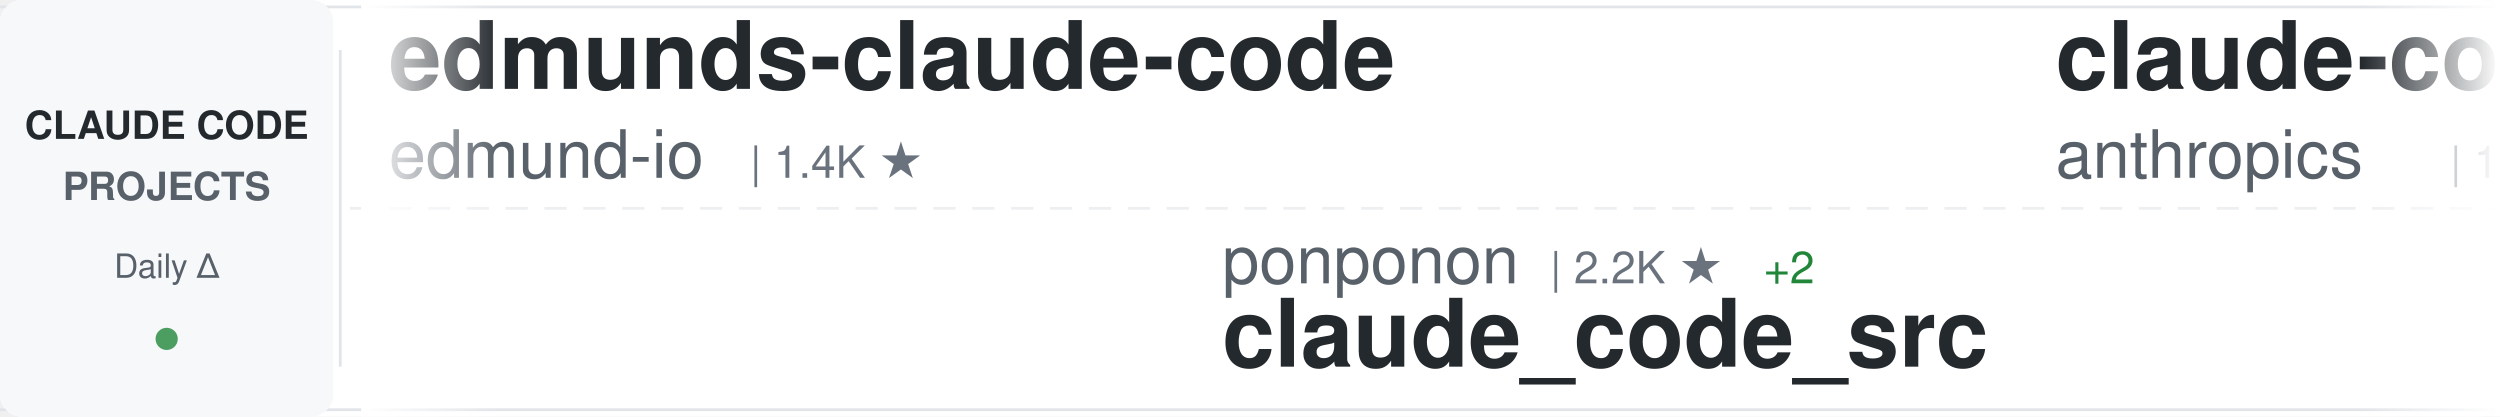
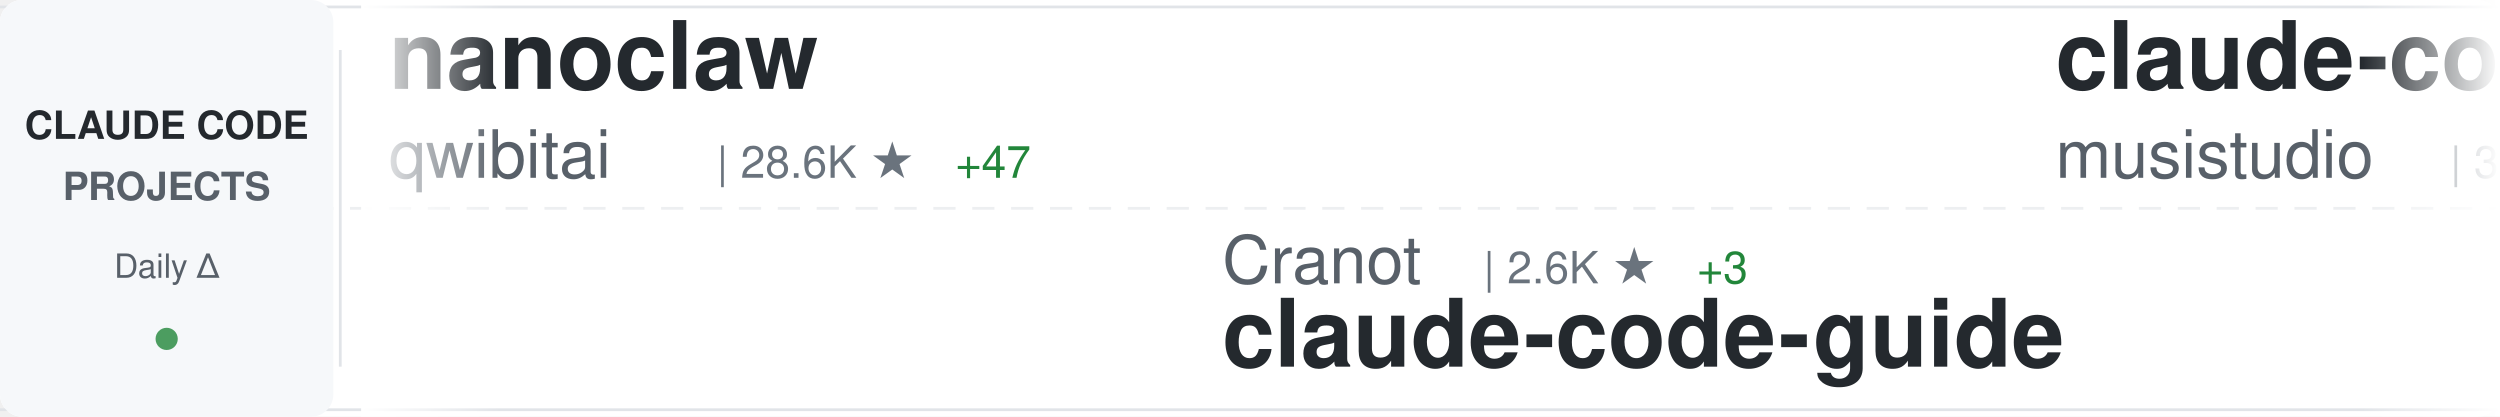
<svg xmlns="http://www.w3.org/2000/svg" width="900" height="150">
  <defs>
    <linearGradient id="awesomeLeftFade" x1="0%" y1="0%" x2="100%" y2="0%">
      <stop offset="0%" style="stop-color:#ffffff;stop-opacity:1" />
      <stop offset="100%" style="stop-color:#ffffff;stop-opacity:0" />
    </linearGradient>
    <linearGradient id="awesomeRightFade" x1="0%" y1="0%" x2="100%" y2="0%">
      <stop offset="0%" style="stop-color:#ffffff;stop-opacity:0" />
      <stop offset="100%" style="stop-color:#ffffff;stop-opacity:1" />
    </linearGradient>
  </defs>
  <rect width="900" height="150" fill="#ffffff" rx="8" />
  <rect x="0" y="2" width="900" height="1" fill="#e1e4e8" />
  <rect x="0" y="147" width="900" height="1" fill="#e1e4e8" />
  <line x1="0" y1="75" x2="900" y2="75" stroke="#e1e4e8" stroke-width="1" stroke-dasharray="8 6" opacity="0.6" />
  <rect x="0" y="0" width="120" height="150" fill="#f6f8fa" rx="8" />
  <text x="60" y="50" font-family="-apple-system, BlinkMacSystemFont, 'Segoe UI', Helvetica, Arial, sans-serif" font-size="14" font-weight="600" fill="#24292e" text-anchor="middle">CLAUDE CODE</text>
  <text x="60" y="72" font-family="-apple-system, BlinkMacSystemFont, 'Segoe UI', Helvetica, Arial, sans-serif" font-size="14" font-weight="600" fill="#586069" text-anchor="middle">PROJECTS</text>
  <text x="60" y="100" font-family="-apple-system, BlinkMacSystemFont, 'Segoe UI', Helvetica, Arial, sans-serif" font-size="12" font-weight="500" fill="#586069" text-anchor="middle">Daily Δ</text>
  <circle cx="60" cy="122" r="4" fill="#22863a" opacity="0.8" />
  <rect x="122" y="18" width="1" height="114" fill="#e1e4e8" />
  <clipPath id="awesomeTickerClip">
    <rect x="130" y="0" width="770" height="150" />
  </clipPath>
  <g clip-path="url(#awesomeTickerClip)">
    <g id="awesomeTickerItems">
      <animateTransform attributeName="transform" attributeType="XML" type="translate" from="0 0" to="-3000 0" dur="54s" repeatCount="indefinite" />
      <g transform="translate(0, 0)">
-         <text x="140" y="32" font-family="-apple-system, BlinkMacSystemFont, 'Segoe UI', Helvetica, Arial, sans-serif" font-size="34" font-weight="600" fill="#24292e">edmunds-claude-code</text>
-         <text x="140" y="64" font-family="-apple-system, BlinkMacSystemFont, 'Segoe UI', Helvetica, Arial, sans-serif" font-size="24" font-weight="400" fill="#586069">edmund-io</text>
-         <text x="270" y="64" font-family="-apple-system, BlinkMacSystemFont, 'Segoe UI', Helvetica, Arial, sans-serif" font-size="16" font-weight="500" fill="#6a737d">| 1.4K ★</text>
+         <text x="140" y="32" font-family="-apple-system, BlinkMacSystemFont, 'Segoe UI', Helvetica, Arial, sans-serif" font-size="34" font-weight="600" fill="#24292e">nanoclaw</text>
+         <text x="140" y="64" font-family="-apple-system, BlinkMacSystemFont, 'Segoe UI', Helvetica, Arial, sans-serif" font-size="24" font-weight="400" fill="#586069">qwibitai</text>
+         <text x="258" y="64" font-family="-apple-system, BlinkMacSystemFont, 'Segoe UI', Helvetica, Arial, sans-serif" font-size="16" font-weight="500" fill="#6a737d">| 28.6K ★</text>
+         <text x="344" y="64" font-family="-apple-system, BlinkMacSystemFont, 'Segoe UI', Helvetica, Arial, sans-serif" font-size="16" font-weight="500" fill="#22863a"> +47</text>
      </g>
      <g transform="translate(300, 0)">
-         <text x="140" y="102" font-family="-apple-system, BlinkMacSystemFont, 'Segoe UI', Helvetica, Arial, sans-serif" font-size="24" font-weight="400" fill="#586069">ponponon</text>
-         <text x="258" y="102" font-family="-apple-system, BlinkMacSystemFont, 'Segoe UI', Helvetica, Arial, sans-serif" font-size="16" font-weight="500" fill="#6a737d">| 2.2K ★</text>
-         <text x="335" y="102" font-family="-apple-system, BlinkMacSystemFont, 'Segoe UI', Helvetica, Arial, sans-serif" font-size="16" font-weight="500" fill="#22863a"> +2</text>
-         <text x="140" y="132" font-family="-apple-system, BlinkMacSystemFont, 'Segoe UI', Helvetica, Arial, sans-serif" font-size="34" font-weight="600" fill="#24292e">claude_code_src</text>
+         <text x="140" y="102" font-family="-apple-system, BlinkMacSystemFont, 'Segoe UI', Helvetica, Arial, sans-serif" font-size="24" font-weight="400" fill="#586069">Cranot</text>
+         <text x="234" y="102" font-family="-apple-system, BlinkMacSystemFont, 'Segoe UI', Helvetica, Arial, sans-serif" font-size="16" font-weight="500" fill="#6a737d">| 2.6K ★</text>
+         <text x="311" y="102" font-family="-apple-system, BlinkMacSystemFont, 'Segoe UI', Helvetica, Arial, sans-serif" font-size="16" font-weight="500" fill="#22863a"> +3</text>
+         <text x="140" y="132" font-family="-apple-system, BlinkMacSystemFont, 'Segoe UI', Helvetica, Arial, sans-serif" font-size="34" font-weight="600" fill="#24292e">claude-code-guide</text>
      </g>
      <g transform="translate(600, 0)">
-         <text x="140" y="32" font-family="-apple-system, BlinkMacSystemFont, 'Segoe UI', Helvetica, Arial, sans-serif" font-size="34" font-weight="600" fill="#24292e">claude-code</text>
-         <text x="140" y="64" font-family="-apple-system, BlinkMacSystemFont, 'Segoe UI', Helvetica, Arial, sans-serif" font-size="24" font-weight="400" fill="#586069">anthropics</text>
-         <text x="282" y="64" font-family="-apple-system, BlinkMacSystemFont, 'Segoe UI', Helvetica, Arial, sans-serif" font-size="16" font-weight="500" fill="#6a737d">| 120.8K ★</text>
-         <text x="377" y="64" font-family="-apple-system, BlinkMacSystemFont, 'Segoe UI', Helvetica, Arial, sans-serif" font-size="16" font-weight="500" fill="#22863a"> +326</text>
+         <text x="140" y="32" font-family="-apple-system, BlinkMacSystemFont, 'Segoe UI', Helvetica, Arial, sans-serif" font-size="34" font-weight="600" fill="#24292e">claude-code-router</text>
+         <text x="140" y="64" font-family="-apple-system, BlinkMacSystemFont, 'Segoe UI', Helvetica, Arial, sans-serif" font-size="24" font-weight="400" fill="#586069">musistudio</text>
+         <text x="282" y="64" font-family="-apple-system, BlinkMacSystemFont, 'Segoe UI', Helvetica, Arial, sans-serif" font-size="16" font-weight="500" fill="#6a737d">| 33.5K ★</text>
+         <text x="368" y="64" font-family="-apple-system, BlinkMacSystemFont, 'Segoe UI', Helvetica, Arial, sans-serif" font-size="16" font-weight="500" fill="#22863a"> +81</text>
      </g>
      <g transform="translate(900, 0)">
-         <text x="140" y="102" font-family="-apple-system, BlinkMacSystemFont, 'Segoe UI', Helvetica, Arial, sans-serif" font-size="24" font-weight="400" fill="#586069">Njengah</text>
-         <text x="246" y="102" font-family="-apple-system, BlinkMacSystemFont, 'Segoe UI', Helvetica, Arial, sans-serif" font-size="16" font-weight="500" fill="#6a737d">| 1.7K ★</text>
-         <text x="323" y="102" font-family="-apple-system, BlinkMacSystemFont, 'Segoe UI', Helvetica, Arial, sans-serif" font-size="16" font-weight="500" fill="#22863a"> +2</text>
-         <text x="140" y="132" font-family="-apple-system, BlinkMacSystemFont, 'Segoe UI', Helvetica, Arial, sans-serif" font-size="34" font-weight="600" fill="#24292e">claude-code-cheat-sheet</text>
+         <text x="140" y="102" font-family="-apple-system, BlinkMacSystemFont, 'Segoe UI', Helvetica, Arial, sans-serif" font-size="24" font-weight="400" fill="#586069">chauncygu</text>
+         <text x="270" y="102" font-family="-apple-system, BlinkMacSystemFont, 'Segoe UI', Helvetica, Arial, sans-serif" font-size="16" font-weight="500" fill="#6a737d">| 2.4K ★</text>
+         <text x="347" y="102" font-family="-apple-system, BlinkMacSystemFont, 'Segoe UI', Helvetica, Arial, sans-serif" font-size="16" font-weight="500" fill="#22863a"> +7</text>
+         <text x="140" y="132" font-family="-apple-system, BlinkMacSystemFont, 'Segoe UI', Helvetica, Arial, sans-serif" font-size="34" font-weight="600" fill="#24292e">collection-claude-code-s...</text>
      </g>
      <g transform="translate(1200, 0)">
-         <text x="140" y="32" font-family="-apple-system, BlinkMacSystemFont, 'Segoe UI', Helvetica, Arial, sans-serif" font-size="34" font-weight="600" fill="#24292e">claude-code-base-action</text>
-         <text x="140" y="64" font-family="-apple-system, BlinkMacSystemFont, 'Segoe UI', Helvetica, Arial, sans-serif" font-size="24" font-weight="400" fill="#586069">anthropics</text>
-         <text x="282" y="64" font-family="-apple-system, BlinkMacSystemFont, 'Segoe UI', Helvetica, Arial, sans-serif" font-size="16" font-weight="500" fill="#6a737d">| 806 ★</text>
-         <text x="350" y="64" font-family="-apple-system, BlinkMacSystemFont, 'Segoe UI', Helvetica, Arial, sans-serif" font-size="16" font-weight="500" fill="#22863a"> +1</text>
+         <text x="140" y="32" font-family="-apple-system, BlinkMacSystemFont, 'Segoe UI', Helvetica, Arial, sans-serif" font-size="34" font-weight="600" fill="#24292e">cc-switch</text>
+         <text x="140" y="64" font-family="-apple-system, BlinkMacSystemFont, 'Segoe UI', Helvetica, Arial, sans-serif" font-size="24" font-weight="400" fill="#586069">farion1231</text>
+         <text x="282" y="64" font-family="-apple-system, BlinkMacSystemFont, 'Segoe UI', Helvetica, Arial, sans-serif" font-size="16" font-weight="500" fill="#6a737d">| 60.8K ★</text>
+         <text x="368" y="64" font-family="-apple-system, BlinkMacSystemFont, 'Segoe UI', Helvetica, Arial, sans-serif" font-size="16" font-weight="500" fill="#22863a"> +1.3K</text>
      </g>
      <g transform="translate(1500, 0)">
-         <text x="140" y="102" font-family="-apple-system, BlinkMacSystemFont, 'Segoe UI', Helvetica, Arial, sans-serif" font-size="24" font-weight="400" fill="#586069">VineeTagarwaL-code</text>
-         <text x="378" y="102" font-family="-apple-system, BlinkMacSystemFont, 'Segoe UI', Helvetica, Arial, sans-serif" font-size="16" font-weight="500" fill="#6a737d">| 274 ★</text>
-         <text x="140" y="132" font-family="-apple-system, BlinkMacSystemFont, 'Segoe UI', Helvetica, Arial, sans-serif" font-size="34" font-weight="600" fill="#24292e">claude-code</text>
+         <text x="140" y="102" font-family="-apple-system, BlinkMacSystemFont, 'Segoe UI', Helvetica, Arial, sans-serif" font-size="24" font-weight="400" fill="#586069">AICoderTudou</text>
+         <text x="306" y="102" font-family="-apple-system, BlinkMacSystemFont, 'Segoe UI', Helvetica, Arial, sans-serif" font-size="16" font-weight="500" fill="#6a737d">| 497 ★</text>
+         <text x="140" y="132" font-family="-apple-system, BlinkMacSystemFont, 'Segoe UI', Helvetica, Arial, sans-serif" font-size="34" font-weight="600" fill="#24292e">claude-code-tudou</text>
      </g>
      <g transform="translate(1800, 0)">
-         <text x="140" y="32" font-family="-apple-system, BlinkMacSystemFont, 'Segoe UI', Helvetica, Arial, sans-serif" font-size="34" font-weight="600" fill="#24292e">ralph-claude-code</text>
-         <text x="140" y="64" font-family="-apple-system, BlinkMacSystemFont, 'Segoe UI', Helvetica, Arial, sans-serif" font-size="24" font-weight="400" fill="#586069">frankbria</text>
-         <text x="270" y="64" font-family="-apple-system, BlinkMacSystemFont, 'Segoe UI', Helvetica, Arial, sans-serif" font-size="16" font-weight="500" fill="#6a737d">| 9.0K ★</text>
-         <text x="347" y="64" font-family="-apple-system, BlinkMacSystemFont, 'Segoe UI', Helvetica, Arial, sans-serif" font-size="16" font-weight="500" fill="#22863a"> +11</text>
+         <text x="140" y="32" font-family="-apple-system, BlinkMacSystemFont, 'Segoe UI', Helvetica, Arial, sans-serif" font-size="34" font-weight="600" fill="#24292e">claude-code</text>
+         <text x="140" y="64" font-family="-apple-system, BlinkMacSystemFont, 'Segoe UI', Helvetica, Arial, sans-serif" font-size="24" font-weight="400" fill="#586069">jarmuine</text>
+         <text x="258" y="64" font-family="-apple-system, BlinkMacSystemFont, 'Segoe UI', Helvetica, Arial, sans-serif" font-size="16" font-weight="500" fill="#6a737d">| 2.1K ★</text>
+         <text x="335" y="64" font-family="-apple-system, BlinkMacSystemFont, 'Segoe UI', Helvetica, Arial, sans-serif" font-size="16" font-weight="500" fill="#22863a"> +2</text>
      </g>
      <g transform="translate(2100, 0)">
-         <text x="140" y="102" font-family="-apple-system, BlinkMacSystemFont, 'Segoe UI', Helvetica, Arial, sans-serif" font-size="24" font-weight="400" fill="#586069">anthropics</text>
-         <text x="282" y="102" font-family="-apple-system, BlinkMacSystemFont, 'Segoe UI', Helvetica, Arial, sans-serif" font-size="16" font-weight="500" fill="#6a737d">| 128.7K ★</text>
-         <text x="377" y="102" font-family="-apple-system, BlinkMacSystemFont, 'Segoe UI', Helvetica, Arial, sans-serif" font-size="16" font-weight="500" fill="#22863a"> +536</text>
-         <text x="140" y="132" font-family="-apple-system, BlinkMacSystemFont, 'Segoe UI', Helvetica, Arial, sans-serif" font-size="34" font-weight="600" fill="#24292e">skills</text>
+         <text x="140" y="102" font-family="-apple-system, BlinkMacSystemFont, 'Segoe UI', Helvetica, Arial, sans-serif" font-size="24" font-weight="400" fill="#586069">diet103</text>
+         <text x="246" y="102" font-family="-apple-system, BlinkMacSystemFont, 'Segoe UI', Helvetica, Arial, sans-serif" font-size="16" font-weight="500" fill="#6a737d">| 9.6K ★</text>
+         <text x="323" y="102" font-family="-apple-system, BlinkMacSystemFont, 'Segoe UI', Helvetica, Arial, sans-serif" font-size="16" font-weight="500" fill="#22863a"> +3</text>
+         <text x="140" y="132" font-family="-apple-system, BlinkMacSystemFont, 'Segoe UI', Helvetica, Arial, sans-serif" font-size="34" font-weight="600" fill="#24292e">claude-code-infrastructu...</text>
      </g>
      <g transform="translate(2400, 0)">
-         <text x="140" y="32" font-family="-apple-system, BlinkMacSystemFont, 'Segoe UI', Helvetica, Arial, sans-serif" font-size="34" font-weight="600" fill="#24292e">claude-code-tips</text>
-         <text x="140" y="64" font-family="-apple-system, BlinkMacSystemFont, 'Segoe UI', Helvetica, Arial, sans-serif" font-size="24" font-weight="400" fill="#586069">ykdojo</text>
-         <text x="234" y="64" font-family="-apple-system, BlinkMacSystemFont, 'Segoe UI', Helvetica, Arial, sans-serif" font-size="16" font-weight="500" fill="#6a737d">| 8.1K ★</text>
-         <text x="311" y="64" font-family="-apple-system, BlinkMacSystemFont, 'Segoe UI', Helvetica, Arial, sans-serif" font-size="16" font-weight="500" fill="#22863a"> +22</text>
+         <text x="140" y="32" font-family="-apple-system, BlinkMacSystemFont, 'Segoe UI', Helvetica, Arial, sans-serif" font-size="34" font-weight="600" fill="#24292e">claude-code-system-promp...</text>
+         <text x="140" y="64" font-family="-apple-system, BlinkMacSystemFont, 'Segoe UI', Helvetica, Arial, sans-serif" font-size="24" font-weight="400" fill="#586069">Piebald-AI</text>
+         <text x="282" y="64" font-family="-apple-system, BlinkMacSystemFont, 'Segoe UI', Helvetica, Arial, sans-serif" font-size="16" font-weight="500" fill="#6a737d">| 10.0K ★</text>
+         <text x="368" y="64" font-family="-apple-system, BlinkMacSystemFont, 'Segoe UI', Helvetica, Arial, sans-serif" font-size="16" font-weight="500" fill="#22863a"> +48</text>
      </g>
      <g transform="translate(2700, 0)">
-         <text x="140" y="102" font-family="-apple-system, BlinkMacSystemFont, 'Segoe UI', Helvetica, Arial, sans-serif" font-size="24" font-weight="400" fill="#586069">zstmfhy</text>
-         <text x="246" y="102" font-family="-apple-system, BlinkMacSystemFont, 'Segoe UI', Helvetica, Arial, sans-serif" font-size="16" font-weight="500" fill="#6a737d">| 190 ★</text>
-         <text x="140" y="132" font-family="-apple-system, BlinkMacSystemFont, 'Segoe UI', Helvetica, Arial, sans-serif" font-size="34" font-weight="600" fill="#24292e">Claude-code</text>
+         <text x="140" y="102" font-family="-apple-system, BlinkMacSystemFont, 'Segoe UI', Helvetica, Arial, sans-serif" font-size="24" font-weight="400" fill="#586069">fuergaosi233</text>
+         <text x="306" y="102" font-family="-apple-system, BlinkMacSystemFont, 'Segoe UI', Helvetica, Arial, sans-serif" font-size="16" font-weight="500" fill="#6a737d">| 2.6K ★</text>
+         <text x="383" y="102" font-family="-apple-system, BlinkMacSystemFont, 'Segoe UI', Helvetica, Arial, sans-serif" font-size="16" font-weight="500" fill="#22863a"> +6</text>
+         <text x="140" y="132" font-family="-apple-system, BlinkMacSystemFont, 'Segoe UI', Helvetica, Arial, sans-serif" font-size="34" font-weight="600" fill="#24292e">claude-code-proxy</text>
      </g>
      <g transform="translate(3000, 0)">
-         <text x="140" y="32" font-family="-apple-system, BlinkMacSystemFont, 'Segoe UI', Helvetica, Arial, sans-serif" font-size="34" font-weight="600" fill="#24292e">edmunds-claude-code</text>
-         <text x="140" y="64" font-family="-apple-system, BlinkMacSystemFont, 'Segoe UI', Helvetica, Arial, sans-serif" font-size="24" font-weight="400" fill="#586069">edmund-io</text>
-         <text x="270" y="64" font-family="-apple-system, BlinkMacSystemFont, 'Segoe UI', Helvetica, Arial, sans-serif" font-size="16" font-weight="500" fill="#6a737d">| 1.4K ★</text>
+         <text x="140" y="32" font-family="-apple-system, BlinkMacSystemFont, 'Segoe UI', Helvetica, Arial, sans-serif" font-size="34" font-weight="600" fill="#24292e">nanoclaw</text>
+         <text x="140" y="64" font-family="-apple-system, BlinkMacSystemFont, 'Segoe UI', Helvetica, Arial, sans-serif" font-size="24" font-weight="400" fill="#586069">qwibitai</text>
+         <text x="258" y="64" font-family="-apple-system, BlinkMacSystemFont, 'Segoe UI', Helvetica, Arial, sans-serif" font-size="16" font-weight="500" fill="#6a737d">| 28.6K ★</text>
+         <text x="344" y="64" font-family="-apple-system, BlinkMacSystemFont, 'Segoe UI', Helvetica, Arial, sans-serif" font-size="16" font-weight="500" fill="#22863a"> +47</text>
      </g>
      <g transform="translate(3300, 0)">
-         <text x="140" y="102" font-family="-apple-system, BlinkMacSystemFont, 'Segoe UI', Helvetica, Arial, sans-serif" font-size="24" font-weight="400" fill="#586069">ponponon</text>
-         <text x="258" y="102" font-family="-apple-system, BlinkMacSystemFont, 'Segoe UI', Helvetica, Arial, sans-serif" font-size="16" font-weight="500" fill="#6a737d">| 2.2K ★</text>
-         <text x="335" y="102" font-family="-apple-system, BlinkMacSystemFont, 'Segoe UI', Helvetica, Arial, sans-serif" font-size="16" font-weight="500" fill="#22863a"> +2</text>
-         <text x="140" y="132" font-family="-apple-system, BlinkMacSystemFont, 'Segoe UI', Helvetica, Arial, sans-serif" font-size="34" font-weight="600" fill="#24292e">claude_code_src</text>
+         <text x="140" y="102" font-family="-apple-system, BlinkMacSystemFont, 'Segoe UI', Helvetica, Arial, sans-serif" font-size="24" font-weight="400" fill="#586069">Cranot</text>
+         <text x="234" y="102" font-family="-apple-system, BlinkMacSystemFont, 'Segoe UI', Helvetica, Arial, sans-serif" font-size="16" font-weight="500" fill="#6a737d">| 2.6K ★</text>
+         <text x="311" y="102" font-family="-apple-system, BlinkMacSystemFont, 'Segoe UI', Helvetica, Arial, sans-serif" font-size="16" font-weight="500" fill="#22863a"> +3</text>
+         <text x="140" y="132" font-family="-apple-system, BlinkMacSystemFont, 'Segoe UI', Helvetica, Arial, sans-serif" font-size="34" font-weight="600" fill="#24292e">claude-code-guide</text>
      </g>
      <g transform="translate(3600, 0)">
-         <text x="140" y="32" font-family="-apple-system, BlinkMacSystemFont, 'Segoe UI', Helvetica, Arial, sans-serif" font-size="34" font-weight="600" fill="#24292e">claude-code</text>
-         <text x="140" y="64" font-family="-apple-system, BlinkMacSystemFont, 'Segoe UI', Helvetica, Arial, sans-serif" font-size="24" font-weight="400" fill="#586069">anthropics</text>
-         <text x="282" y="64" font-family="-apple-system, BlinkMacSystemFont, 'Segoe UI', Helvetica, Arial, sans-serif" font-size="16" font-weight="500" fill="#6a737d">| 120.8K ★</text>
-         <text x="377" y="64" font-family="-apple-system, BlinkMacSystemFont, 'Segoe UI', Helvetica, Arial, sans-serif" font-size="16" font-weight="500" fill="#22863a"> +326</text>
+         <text x="140" y="32" font-family="-apple-system, BlinkMacSystemFont, 'Segoe UI', Helvetica, Arial, sans-serif" font-size="34" font-weight="600" fill="#24292e">claude-code-router</text>
+         <text x="140" y="64" font-family="-apple-system, BlinkMacSystemFont, 'Segoe UI', Helvetica, Arial, sans-serif" font-size="24" font-weight="400" fill="#586069">musistudio</text>
+         <text x="282" y="64" font-family="-apple-system, BlinkMacSystemFont, 'Segoe UI', Helvetica, Arial, sans-serif" font-size="16" font-weight="500" fill="#6a737d">| 33.5K ★</text>
+         <text x="368" y="64" font-family="-apple-system, BlinkMacSystemFont, 'Segoe UI', Helvetica, Arial, sans-serif" font-size="16" font-weight="500" fill="#22863a"> +81</text>
      </g>
      <g transform="translate(3900, 0)">
-         <text x="140" y="102" font-family="-apple-system, BlinkMacSystemFont, 'Segoe UI', Helvetica, Arial, sans-serif" font-size="24" font-weight="400" fill="#586069">Njengah</text>
-         <text x="246" y="102" font-family="-apple-system, BlinkMacSystemFont, 'Segoe UI', Helvetica, Arial, sans-serif" font-size="16" font-weight="500" fill="#6a737d">| 1.7K ★</text>
-         <text x="323" y="102" font-family="-apple-system, BlinkMacSystemFont, 'Segoe UI', Helvetica, Arial, sans-serif" font-size="16" font-weight="500" fill="#22863a"> +2</text>
-         <text x="140" y="132" font-family="-apple-system, BlinkMacSystemFont, 'Segoe UI', Helvetica, Arial, sans-serif" font-size="34" font-weight="600" fill="#24292e">claude-code-cheat-sheet</text>
+         <text x="140" y="102" font-family="-apple-system, BlinkMacSystemFont, 'Segoe UI', Helvetica, Arial, sans-serif" font-size="24" font-weight="400" fill="#586069">chauncygu</text>
+         <text x="270" y="102" font-family="-apple-system, BlinkMacSystemFont, 'Segoe UI', Helvetica, Arial, sans-serif" font-size="16" font-weight="500" fill="#6a737d">| 2.4K ★</text>
+         <text x="347" y="102" font-family="-apple-system, BlinkMacSystemFont, 'Segoe UI', Helvetica, Arial, sans-serif" font-size="16" font-weight="500" fill="#22863a"> +7</text>
+         <text x="140" y="132" font-family="-apple-system, BlinkMacSystemFont, 'Segoe UI', Helvetica, Arial, sans-serif" font-size="34" font-weight="600" fill="#24292e">collection-claude-code-s...</text>
      </g>
    </g>
  </g>
  <rect x="130" y="0" width="50" height="150" fill="url(#awesomeLeftFade)" />
  <rect x="850" y="0" width="50" height="150" fill="url(#awesomeRightFade)" />
</svg>
